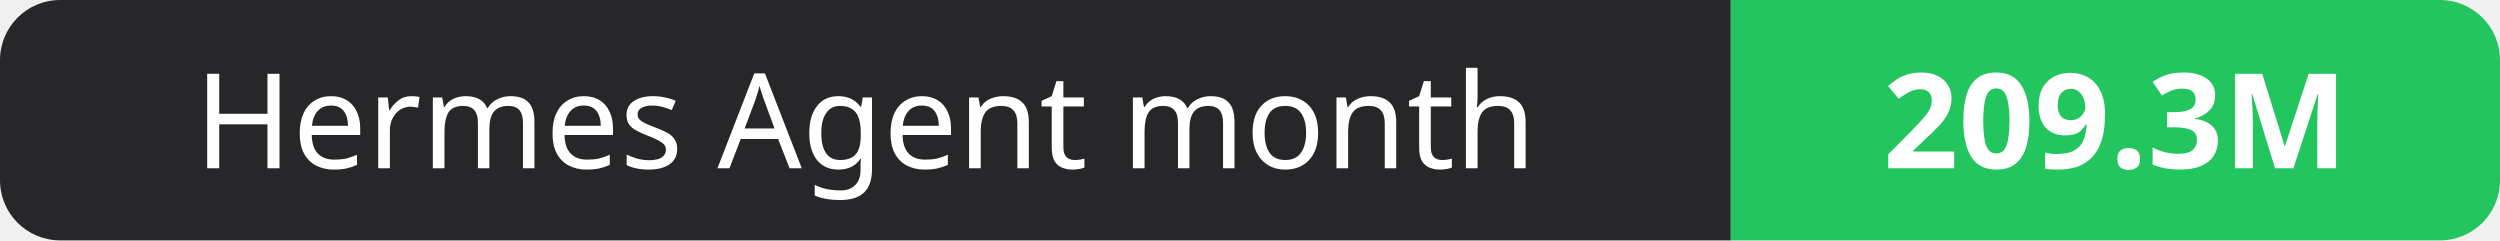
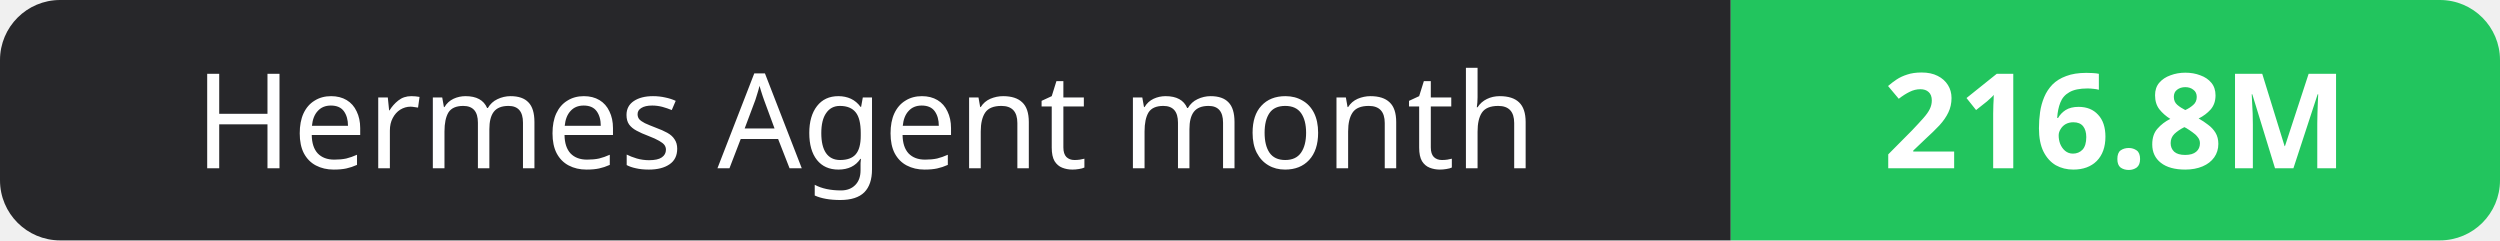
- <svg xmlns="http://www.w3.org/2000/svg" width="208" height="20" role="img" aria-label="Hermes Agent month: 209.3M">
+ <svg xmlns="http://www.w3.org/2000/svg" width="208" height="20" role="img" aria-label="Hermes Agent month: 216.8M">
  <clipPath id="r">
    <rect width="208" height="20" rx="5" fill="#fff" />
  </clipPath>
  <g clip-path="url(#r)">
    <rect width="144" height="20" fill="#27272a" />
    <rect x="144" width="64" height="20" fill="#22c55e" />
  </g>
  <g fill="#fff" text-anchor="middle" font-family="Verdana,Geneva,sans-serif" font-size="11">
    <text x="72.0" y="14">Hermes Agent month</text>
-     <text x="176.0" y="14" font-weight="700">209.3M</text>
+     <text x="176.0" y="14" font-weight="700">216.8M</text>
  </g>
</svg>
